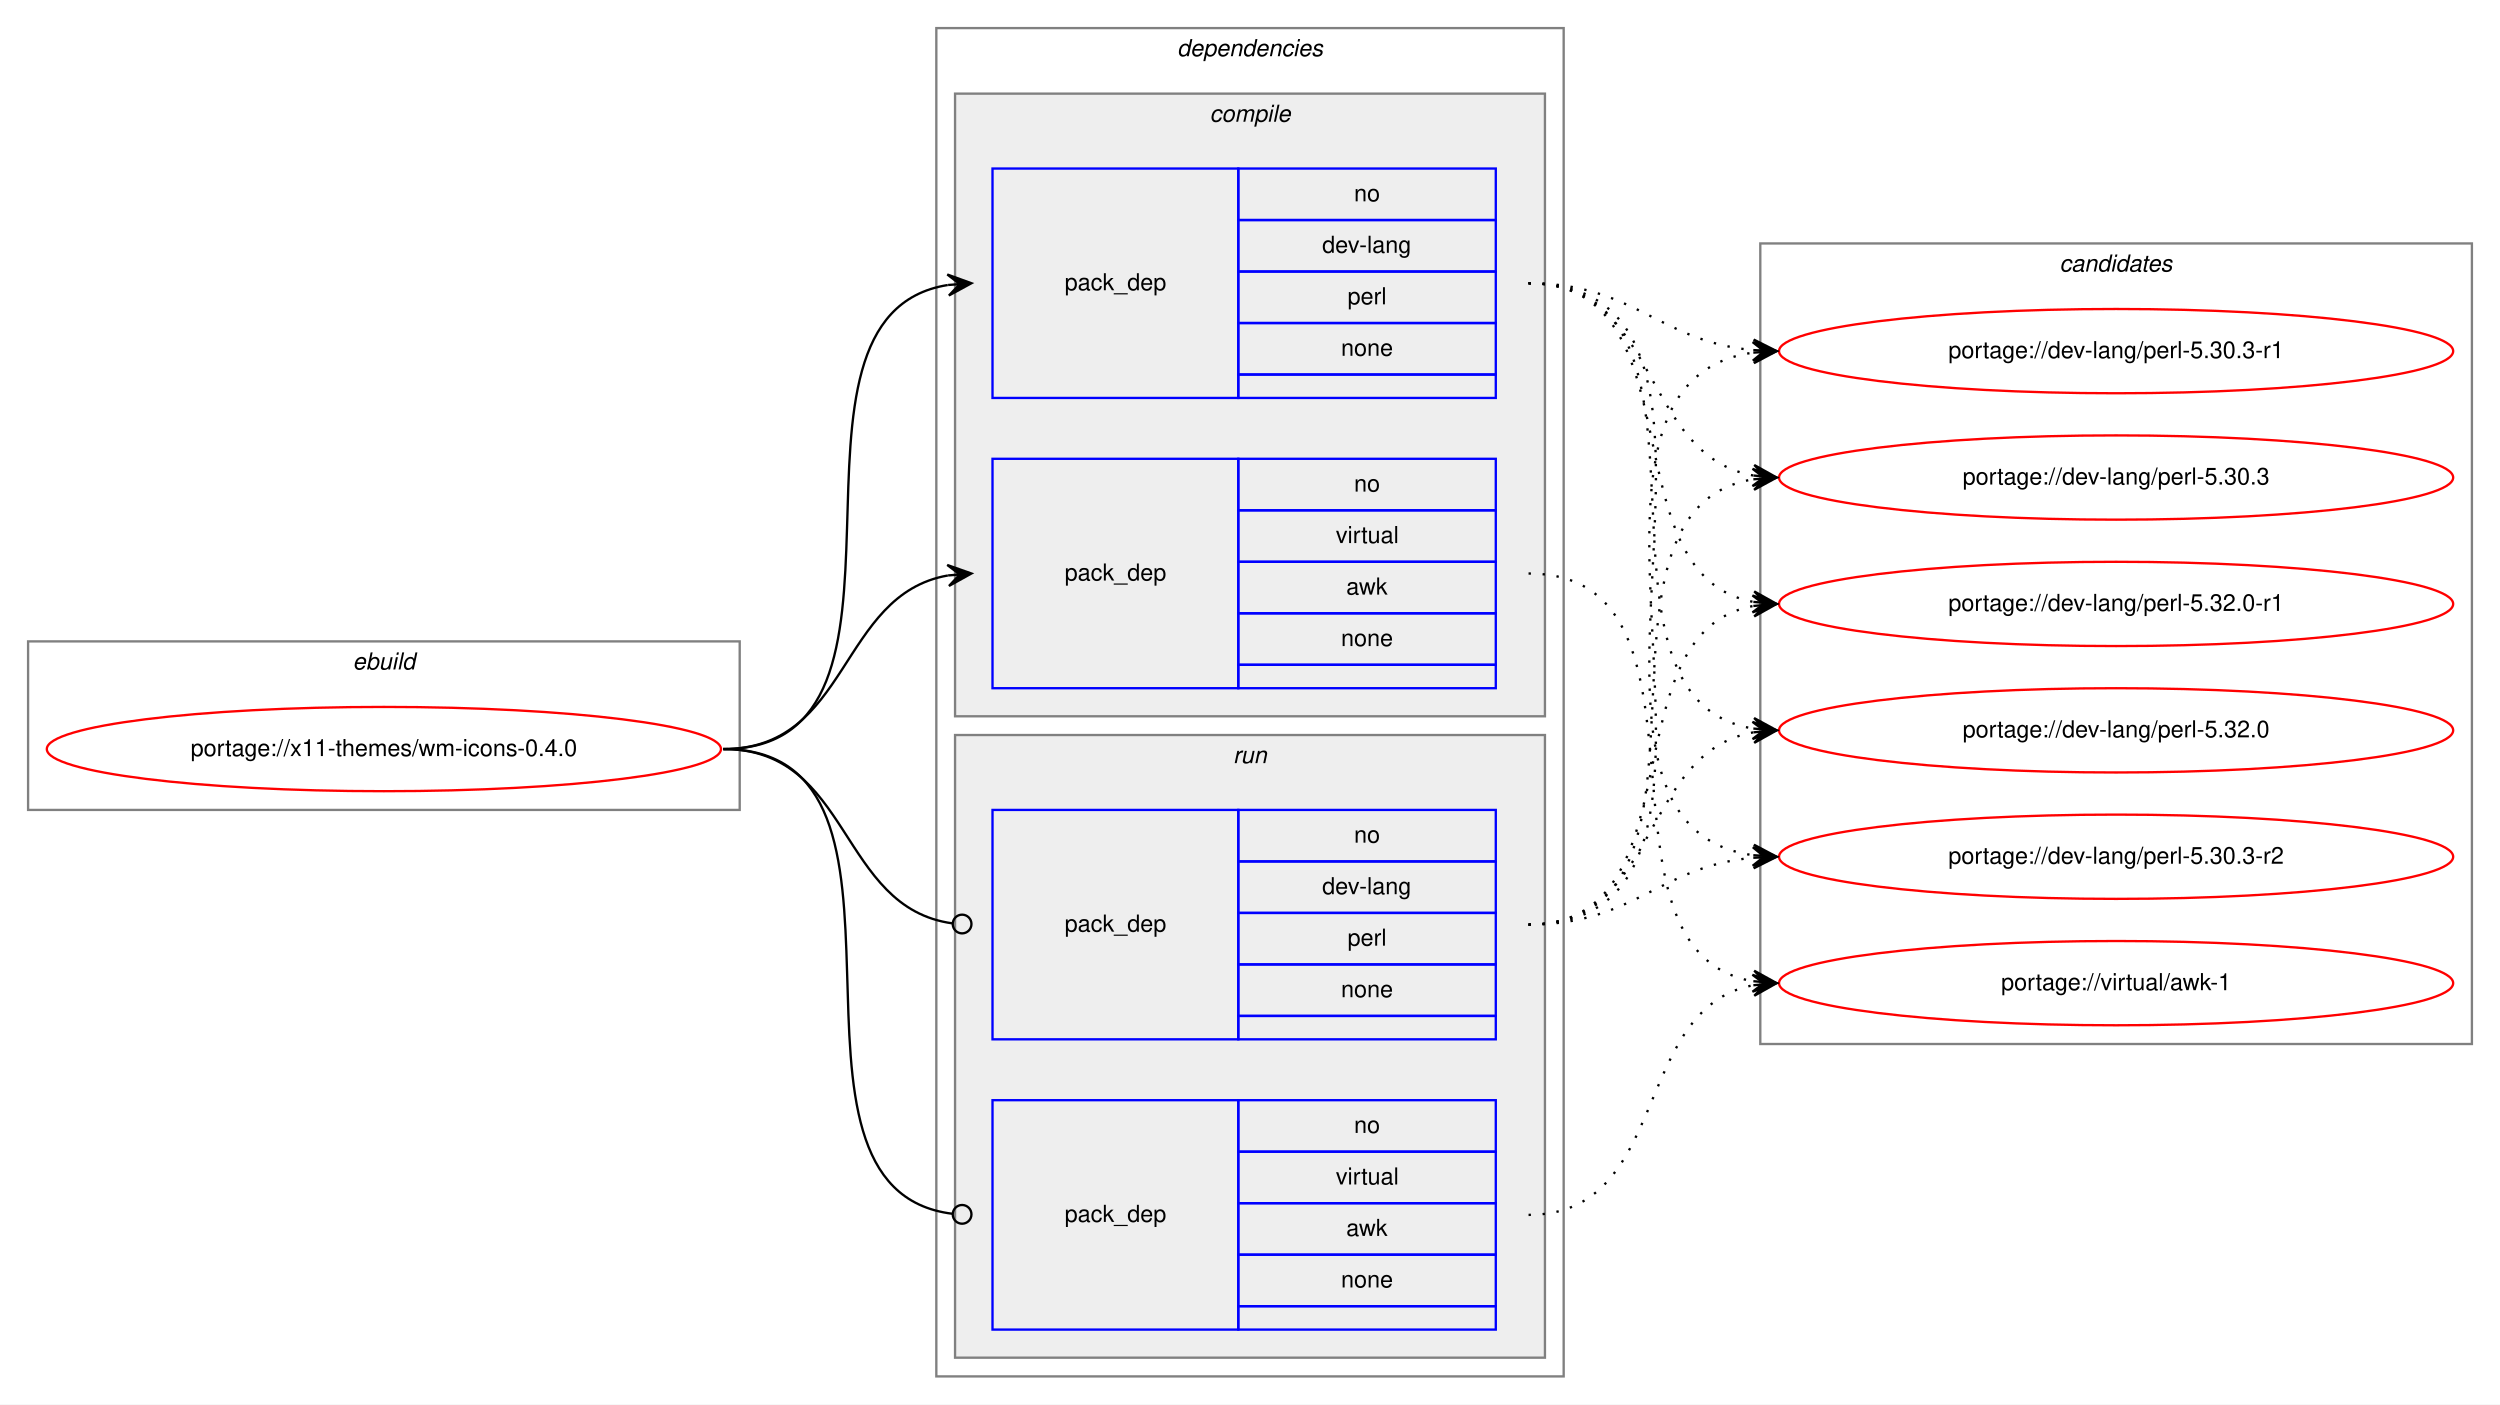
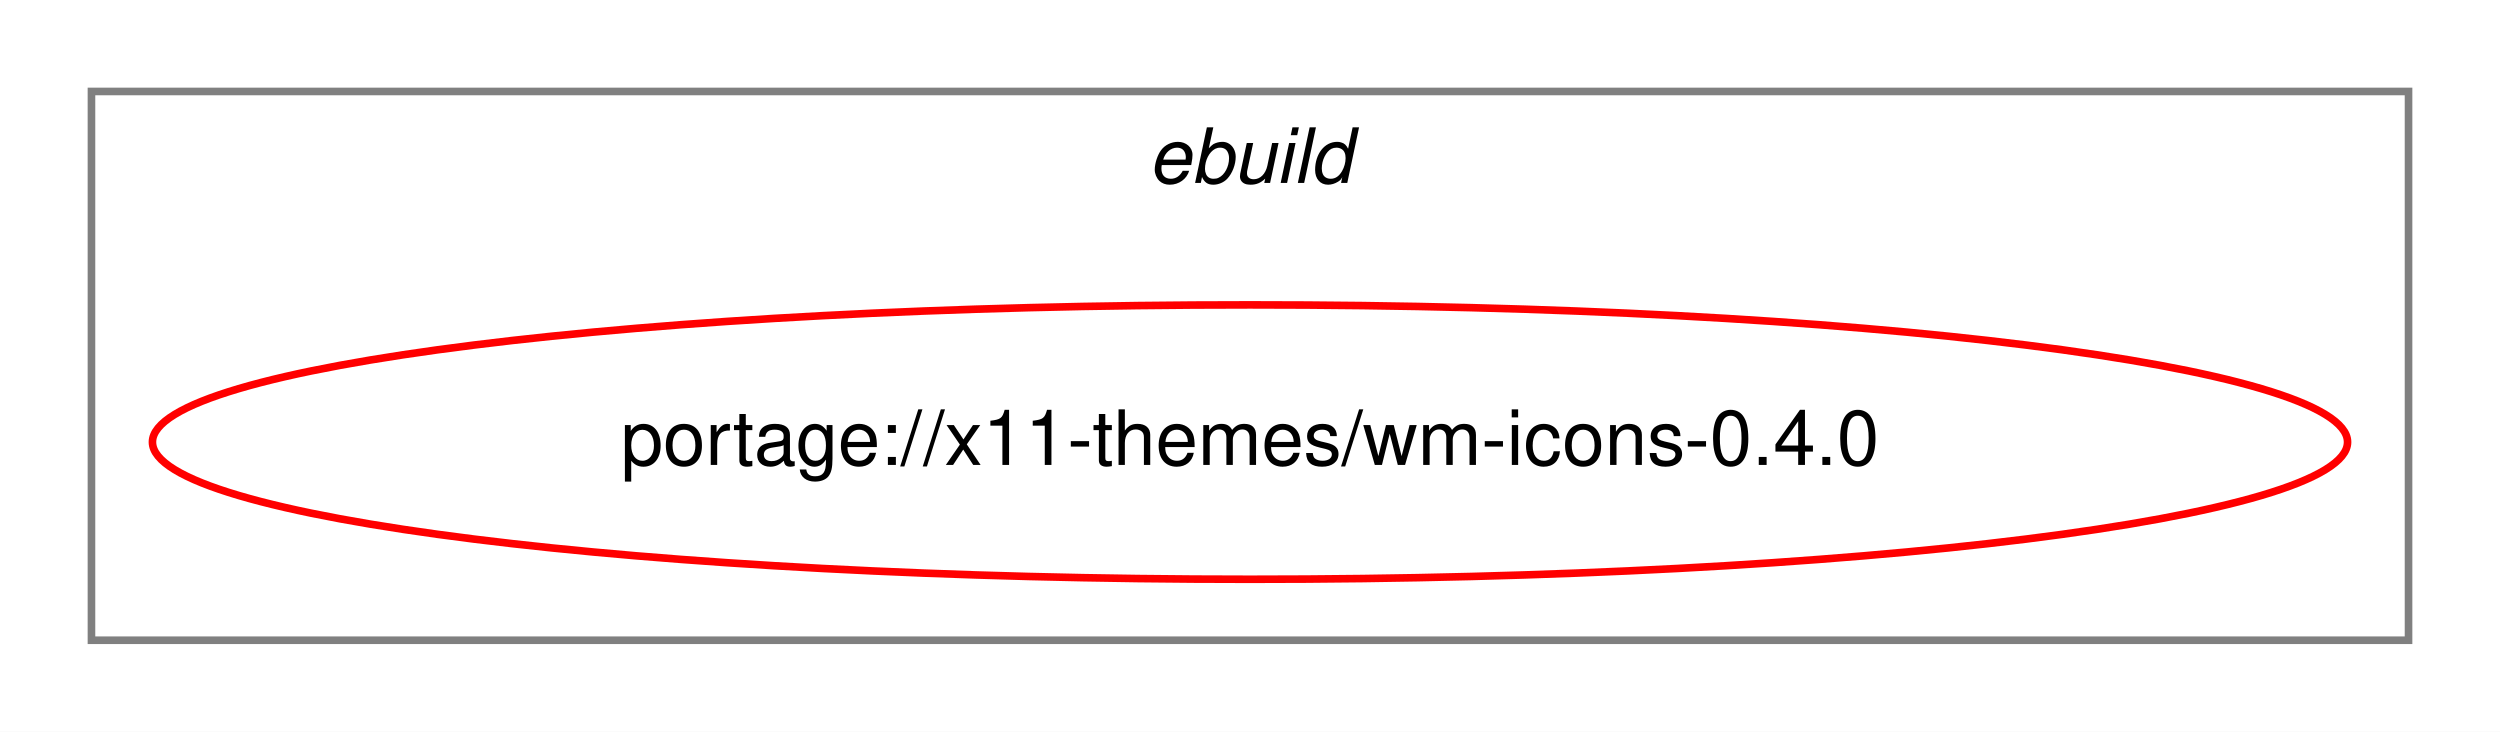
- <svg xmlns="http://www.w3.org/2000/svg" xmlns:xlink="http://www.w3.org/1999/xlink" width="1068pt" height="600pt" viewBox="0.00 0.00 1068.00 600.00">
-   <g id="graph0" class="graph" transform="scale(1 1) rotate(0) translate(4 596)">
-     <polygon fill="white" stroke="transparent" points="-4,4 -4,-596 1064,-596 1064,4 -4,4" />
+ <svg xmlns="http://www.w3.org/2000/svg" xmlns:xlink="http://www.w3.org/1999/xlink" width="328pt" height="96pt" viewBox="0.00 0.00 328.00 96.00">
+   <g id="graph0" class="graph" transform="scale(1 1) rotate(0) translate(4 92)">
+     <polygon fill="white" stroke="transparent" points="-4,4 -4,-92 324,-92 324,4 -4,4" />
    <g id="clust1" class="cluster">
-       <polygon fill="none" stroke="gray" points="8,-250 8,-322 312,-322 312,-250 8,-250" />
-       <text text-anchor="start" x="146.66" y="-310" font-family="Helvetica,sans-Serif" font-style="italic" font-size="10.00">ebuild</text>
-     </g>
-     <g id="clust2" class="cluster">
-       <polygon fill="none" stroke="gray" points="396,-8 396,-584 664,-584 664,-8 396,-8" />
-       <text text-anchor="start" x="498.88" y="-572" font-family="Helvetica,sans-Serif" font-style="italic" font-size="10.00">dependencies</text>
-     </g>
-     <g id="clust3" class="cluster">
-       <polygon fill="#eeeeee" stroke="gray" points="404,-290 404,-556 656,-556 656,-290 404,-290" />
-       <text text-anchor="start" x="512.78" y="-544" font-family="Helvetica,sans-Serif" font-style="italic" font-size="10.00">compile</text>
-     </g>
-     <g id="clust7" class="cluster">
-       <polygon fill="#eeeeee" stroke="gray" points="404,-16 404,-282 656,-282 656,-16 404,-16" />
-       <text text-anchor="start" x="522.78" y="-270" font-family="Helvetica,sans-Serif" font-style="italic" font-size="10.00">run</text>
-     </g>
-     <g id="clust10" class="cluster">
-       <polygon fill="none" stroke="gray" points="748,-150 748,-492 1052,-492 1052,-150 748,-150" />
-       <text text-anchor="start" x="875.82" y="-480" font-family="Helvetica,sans-Serif" font-style="italic" font-size="10.00">candidates</text>
+       <polygon fill="none" stroke="gray" points="8,-8 8,-80 312,-80 312,-8 8,-8" />
+       <text text-anchor="start" x="146.66" y="-68" font-family="Helvetica,sans-Serif" font-style="italic" font-size="10.00">ebuild</text>
    </g>
    <g id="node1" class="node">
      <g id="a_node1">
        <a xlink:href="../x11-themes/wm-icons-0.4.0.svg" xlink:title="portage://x11-themes/wm-icons-0.4.0">
-           <ellipse fill="none" stroke="red" cx="160" cy="-276" rx="144" ry="18" />
-           <text text-anchor="middle" x="160" y="-273" font-family="Helvetica,sans-Serif" font-size="10.00">portage://x11-themes/wm-icons-0.4.0</text>
+           <ellipse fill="none" stroke="red" cx="160" cy="-34" rx="144" ry="18" />
+           <text text-anchor="middle" x="160" y="-31" font-family="Helvetica,sans-Serif" font-size="10.00">portage://x11-themes/wm-icons-0.4.0</text>
        </a>
      </g>
    </g>
-     <g id="node2" class="node">
-       <polygon fill="none" stroke="blue" points="420,-426 420,-524 525,-524 525,-426 420,-426" />
-       <text text-anchor="start" x="450.82" y="-472" font-family="Helvetica,sans-Serif" font-size="10.00">pack_dep</text>
-       <polygon fill="none" stroke="blue" points="525,-502 525,-524 635,-524 635,-502 525,-502" />
-       <text text-anchor="start" x="574.44" y="-510" font-family="Helvetica,sans-Serif" font-size="10.00">no</text>
-       <polygon fill="none" stroke="blue" points="525,-480 525,-502 635,-502 635,-480 525,-480" />
-       <text text-anchor="start" x="560.83" y="-488" font-family="Helvetica,sans-Serif" font-size="10.00">dev-lang</text>
-       <polygon fill="none" stroke="blue" points="525,-458 525,-480 635,-480 635,-458 525,-458" />
-       <text text-anchor="start" x="571.67" y="-466" font-family="Helvetica,sans-Serif" font-size="10.00">perl</text>
-       <polygon fill="none" stroke="blue" points="525,-436 525,-458 635,-458 635,-436 525,-436" />
-       <text text-anchor="start" x="568.88" y="-444" font-family="Helvetica,sans-Serif" font-size="10.00">none</text>
-       <polygon fill="none" stroke="blue" points="525,-426 525,-436 635,-436 635,-426 525,-426" />
-     </g>
-     <g id="edge1" class="edge">
-       <path fill="none" stroke="black" d="M305,-276C401.59,-276 317.36,-460.88 400.88,-474.24" />
-       <polygon fill="black" stroke="black" points="411,-475 400.69,-478.74 406.01,-474.63 401.03,-474.25 401.03,-474.25 401.03,-474.25 406.01,-474.63 401.37,-469.76 411,-475 411,-475" />
-     </g>
-     <g id="node3" class="node">
-       <polygon fill="none" stroke="blue" points="420,-302 420,-400 525,-400 525,-302 420,-302" />
-       <text text-anchor="start" x="450.82" y="-348" font-family="Helvetica,sans-Serif" font-size="10.00">pack_dep</text>
-       <polygon fill="none" stroke="blue" points="525,-378 525,-400 635,-400 635,-378 525,-378" />
-       <text text-anchor="start" x="574.44" y="-386" font-family="Helvetica,sans-Serif" font-size="10.00">no</text>
-       <polygon fill="none" stroke="blue" points="525,-356 525,-378 635,-378 635,-356 525,-356" />
-       <text text-anchor="start" x="566.67" y="-364" font-family="Helvetica,sans-Serif" font-size="10.00">virtual</text>
-       <polygon fill="none" stroke="blue" points="525,-334 525,-356 635,-356 635,-334 525,-334" />
-       <text text-anchor="start" x="571.11" y="-342" font-family="Helvetica,sans-Serif" font-size="10.00">awk</text>
-       <polygon fill="none" stroke="blue" points="525,-312 525,-334 635,-334 635,-312 525,-312" />
-       <text text-anchor="start" x="568.88" y="-320" font-family="Helvetica,sans-Serif" font-size="10.00">none</text>
-       <polygon fill="none" stroke="blue" points="525,-302 525,-312 635,-312 635,-302 525,-302" />
-     </g>
-     <g id="edge2" class="edge">
-       <path fill="none" stroke="black" d="M305,-276C359.1,-276 354.2,-341.92 400.93,-350.16" />
-       <polygon fill="black" stroke="black" points="411,-351 400.66,-354.65 406.02,-350.58 401.03,-350.17 401.03,-350.17 401.03,-350.17 406.02,-350.58 401.41,-345.68 411,-351 411,-351" />
-     </g>
-     <g id="node4" class="node">
-       <polygon fill="none" stroke="blue" points="420,-152 420,-250 525,-250 525,-152 420,-152" />
-       <text text-anchor="start" x="450.82" y="-198" font-family="Helvetica,sans-Serif" font-size="10.00">pack_dep</text>
-       <polygon fill="none" stroke="blue" points="525,-228 525,-250 635,-250 635,-228 525,-228" />
-       <text text-anchor="start" x="574.44" y="-236" font-family="Helvetica,sans-Serif" font-size="10.00">no</text>
-       <polygon fill="none" stroke="blue" points="525,-206 525,-228 635,-228 635,-206 525,-206" />
-       <text text-anchor="start" x="560.83" y="-214" font-family="Helvetica,sans-Serif" font-size="10.00">dev-lang</text>
-       <polygon fill="none" stroke="blue" points="525,-184 525,-206 635,-206 635,-184 525,-184" />
-       <text text-anchor="start" x="571.67" y="-192" font-family="Helvetica,sans-Serif" font-size="10.00">perl</text>
-       <polygon fill="none" stroke="blue" points="525,-162 525,-184 635,-184 635,-162 525,-162" />
-       <text text-anchor="start" x="568.88" y="-170" font-family="Helvetica,sans-Serif" font-size="10.00">none</text>
-       <polygon fill="none" stroke="blue" points="525,-152 525,-162 635,-162 635,-152 525,-152" />
-     </g>
-     <g id="edge3" class="edge">
-       <path fill="none" stroke="black" d="M305,-276C359.89,-276 354.05,-208.15 403.01,-201.52" />
-       <ellipse fill="none" stroke="black" cx="407.01" cy="-201.26" rx="4" ry="4" />
-     </g>
-     <g id="node5" class="node">
-       <polygon fill="none" stroke="blue" points="420,-28 420,-126 525,-126 525,-28 420,-28" />
-       <text text-anchor="start" x="450.82" y="-74" font-family="Helvetica,sans-Serif" font-size="10.00">pack_dep</text>
-       <polygon fill="none" stroke="blue" points="525,-104 525,-126 635,-126 635,-104 525,-104" />
-       <text text-anchor="start" x="574.44" y="-112" font-family="Helvetica,sans-Serif" font-size="10.00">no</text>
-       <polygon fill="none" stroke="blue" points="525,-82 525,-104 635,-104 635,-82 525,-82" />
-       <text text-anchor="start" x="566.67" y="-90" font-family="Helvetica,sans-Serif" font-size="10.00">virtual</text>
-       <polygon fill="none" stroke="blue" points="525,-60 525,-82 635,-82 635,-60 525,-60" />
-       <text text-anchor="start" x="571.11" y="-68" font-family="Helvetica,sans-Serif" font-size="10.00">awk</text>
-       <polygon fill="none" stroke="blue" points="525,-38 525,-60 635,-60 635,-38 525,-38" />
-       <text text-anchor="start" x="568.88" y="-46" font-family="Helvetica,sans-Serif" font-size="10.00">none</text>
-       <polygon fill="none" stroke="blue" points="525,-28 525,-38 635,-38 635,-28 525,-28" />
-     </g>
-     <g id="edge4" class="edge">
-       <path fill="none" stroke="black" d="M305,-276C402.37,-276 315.98,-88.11 402.95,-77.47" />
-       <ellipse fill="none" stroke="black" cx="407.01" cy="-77.23" rx="4" ry="4" />
-     </g>
-     <g id="node6" class="node">
-       <g id="a_node6">
-         <a xlink:href="../dev-lang/perl-5.32.0-r1.svg" xlink:title="portage://dev-lang/perl-5.32.0-r1">
-           <ellipse fill="none" stroke="red" cx="900" cy="-338" rx="144" ry="18" />
-           <text text-anchor="middle" x="900" y="-335" font-family="Helvetica,sans-Serif" font-size="10.00">portage://dev-lang/perl-5.32.0-r1</text>
-         </a>
-       </g>
-     </g>
-     <g id="edge5" class="edge">
-       <path fill="none" stroke="black" stroke-dasharray="1,5" d="M649,-475C722.38,-475 682.24,-350.54 744.97,-338.87" />
-       <polygon fill="black" stroke="black" points="755,-338 745.43,-343.35 750.02,-338.43 745.04,-338.87 745.04,-338.87 745.04,-338.87 750.02,-338.43 744.65,-334.39 755,-338 755,-338" />
-     </g>
-     <g id="node7" class="node">
-       <g id="a_node7">
-         <a xlink:href="../dev-lang/perl-5.32.0.svg" xlink:title="portage://dev-lang/perl-5.32.0">
-           <ellipse fill="none" stroke="red" cx="900" cy="-284" rx="144" ry="18" />
-           <text text-anchor="middle" x="900" y="-281" font-family="Helvetica,sans-Serif" font-size="10.00">portage://dev-lang/perl-5.32.0</text>
-         </a>
-       </g>
-     </g>
-     <g id="edge6" class="edge">
-       <path fill="none" stroke="black" stroke-dasharray="1,5" d="M649,-475C742.48,-475 664.2,-297.91 744.94,-284.77" />
-       <polygon fill="black" stroke="black" points="755,-284 745.37,-289.25 750.01,-284.38 745.03,-284.76 745.03,-284.76 745.03,-284.76 750.01,-284.38 744.69,-280.28 755,-284 755,-284" />
-     </g>
-     <g id="node8" class="node">
-       <g id="a_node8">
-         <a xlink:href="../dev-lang/perl-5.30.3-r2.svg" xlink:title="portage://dev-lang/perl-5.30.3-r2">
-           <ellipse fill="none" stroke="red" cx="900" cy="-230" rx="144" ry="18" />
-           <text text-anchor="middle" x="900" y="-227" font-family="Helvetica,sans-Serif" font-size="10.00">portage://dev-lang/perl-5.30.3-r2</text>
-         </a>
-       </g>
-     </g>
-     <g id="edge7" class="edge">
-       <path fill="none" stroke="black" stroke-dasharray="1,5" d="M649,-475C764.05,-475 644.08,-244.61 744.9,-230.66" />
-       <polygon fill="black" stroke="black" points="755,-230 745.31,-235.14 750.01,-230.33 745.02,-230.65 745.02,-230.65 745.02,-230.65 750.01,-230.33 744.73,-226.16 755,-230 755,-230" />
-     </g>
-     <g id="node9" class="node">
-       <g id="a_node9">
-         <a xlink:href="../dev-lang/perl-5.30.3-r1.svg" xlink:title="portage://dev-lang/perl-5.30.3-r1">
-           <ellipse fill="none" stroke="red" cx="900" cy="-446" rx="144" ry="18" />
-           <text text-anchor="middle" x="900" y="-443" font-family="Helvetica,sans-Serif" font-size="10.00">portage://dev-lang/perl-5.30.3-r1</text>
-         </a>
-       </g>
-     </g>
-     <g id="edge8" class="edge">
-       <path fill="none" stroke="black" stroke-dasharray="1,5" d="M649,-475C694.22,-475 704.7,-450.14 744.76,-446.46" />
-       <polygon fill="black" stroke="black" points="755,-446 745.21,-450.94 750,-446.22 745.01,-446.44 745.01,-446.44 745.01,-446.44 750,-446.22 744.81,-441.95 755,-446 755,-446" />
-     </g>
-     <g id="node10" class="node">
-       <g id="a_node10">
-         <a xlink:href="../dev-lang/perl-5.30.3.svg" xlink:title="portage://dev-lang/perl-5.30.3">
-           <ellipse fill="none" stroke="red" cx="900" cy="-392" rx="144" ry="18" />
-           <text text-anchor="middle" x="900" y="-389" font-family="Helvetica,sans-Serif" font-size="10.00">portage://dev-lang/perl-5.30.3</text>
-         </a>
-       </g>
-     </g>
-     <g id="edge9" class="edge">
-       <path fill="none" stroke="black" stroke-dasharray="1,5" d="M649,-475C705.21,-475 696.55,-401.75 744.91,-392.88" />
-       <polygon fill="black" stroke="black" points="755,-392 745.43,-397.35 750.02,-392.43 745.04,-392.86 745.04,-392.86 745.04,-392.86 750.02,-392.43 744.65,-388.38 755,-392 755,-392" />
-     </g>
-     <g id="node11" class="node">
-       <g id="a_node11">
-         <a xlink:href="../virtual/awk-1.svg" xlink:title="portage://virtual/awk-1">
-           <ellipse fill="none" stroke="red" cx="900" cy="-176" rx="144" ry="18" />
-           <text text-anchor="middle" x="900" y="-173" font-family="Helvetica,sans-Serif" font-size="10.00">portage://virtual/awk-1</text>
-         </a>
-       </g>
-     </g>
-     <g id="edge10" class="edge">
-       <path fill="none" stroke="black" stroke-dasharray="1,5" d="M649,-351C736.2,-351 670.01,-190.06 744.63,-176.86" />
-       <polygon fill="black" stroke="black" points="755,-176 745.41,-181.31 750.02,-176.41 745.03,-176.83 745.03,-176.83 745.03,-176.83 750.02,-176.41 744.66,-172.34 755,-176 755,-176" />
-     </g>
-     <g id="edge11" class="edge">
-       <path fill="none" stroke="black" stroke-dasharray="1,5" d="M649,-201C722.38,-201 682.24,-325.46 744.97,-337.13" />
-       <polygon fill="black" stroke="black" points="755,-338 744.65,-341.61 750.02,-337.57 745.04,-337.13 745.04,-337.13 745.04,-337.13 750.02,-337.57 745.43,-332.65 755,-338 755,-338" />
-     </g>
-     <g id="edge12" class="edge">
-       <path fill="none" stroke="black" stroke-dasharray="1,5" d="M649,-201C705.21,-201 696.55,-274.25 744.91,-283.12" />
-       <polygon fill="black" stroke="black" points="755,-284 744.65,-287.62 750.02,-283.57 745.04,-283.14 745.04,-283.14 745.04,-283.14 750.02,-283.57 745.43,-278.65 755,-284 755,-284" />
-     </g>
-     <g id="edge13" class="edge">
-       <path fill="none" stroke="black" stroke-dasharray="1,5" d="M649,-201C694.22,-201 704.7,-225.86 744.76,-229.54" />
-       <polygon fill="black" stroke="black" points="755,-230 744.81,-234.05 750,-229.78 745.01,-229.56 745.01,-229.56 745.01,-229.56 750,-229.78 745.21,-225.06 755,-230 755,-230" />
-     </g>
-     <g id="edge14" class="edge">
-       <path fill="none" stroke="black" stroke-dasharray="1,5" d="M649,-201C764.05,-201 644.08,-431.39 744.9,-445.34" />
-       <polygon fill="black" stroke="black" points="755,-446 744.73,-449.84 750.01,-445.67 745.02,-445.35 745.02,-445.35 745.02,-445.35 750.01,-445.67 745.31,-440.86 755,-446 755,-446" />
-     </g>
-     <g id="edge15" class="edge">
-       <path fill="none" stroke="black" stroke-dasharray="1,5" d="M649,-201C742.48,-201 664.2,-378.09 744.94,-391.23" />
-       <polygon fill="black" stroke="black" points="755,-392 744.69,-395.72 750.01,-391.62 745.03,-391.24 745.03,-391.24 745.03,-391.24 750.01,-391.62 745.37,-386.75 755,-392 755,-392" />
-     </g>
-     <g id="edge16" class="edge">
-       <path fill="none" stroke="black" stroke-dasharray="1,5" d="M649,-77C709.81,-77 692.85,-165.1 744.86,-175.08" />
-       <polygon fill="black" stroke="black" points="755,-176 744.64,-179.58 750.02,-175.55 745.04,-175.1 745.04,-175.1 745.04,-175.1 750.02,-175.55 745.45,-170.62 755,-176 755,-176" />
-     </g>
  </g>
</svg>
